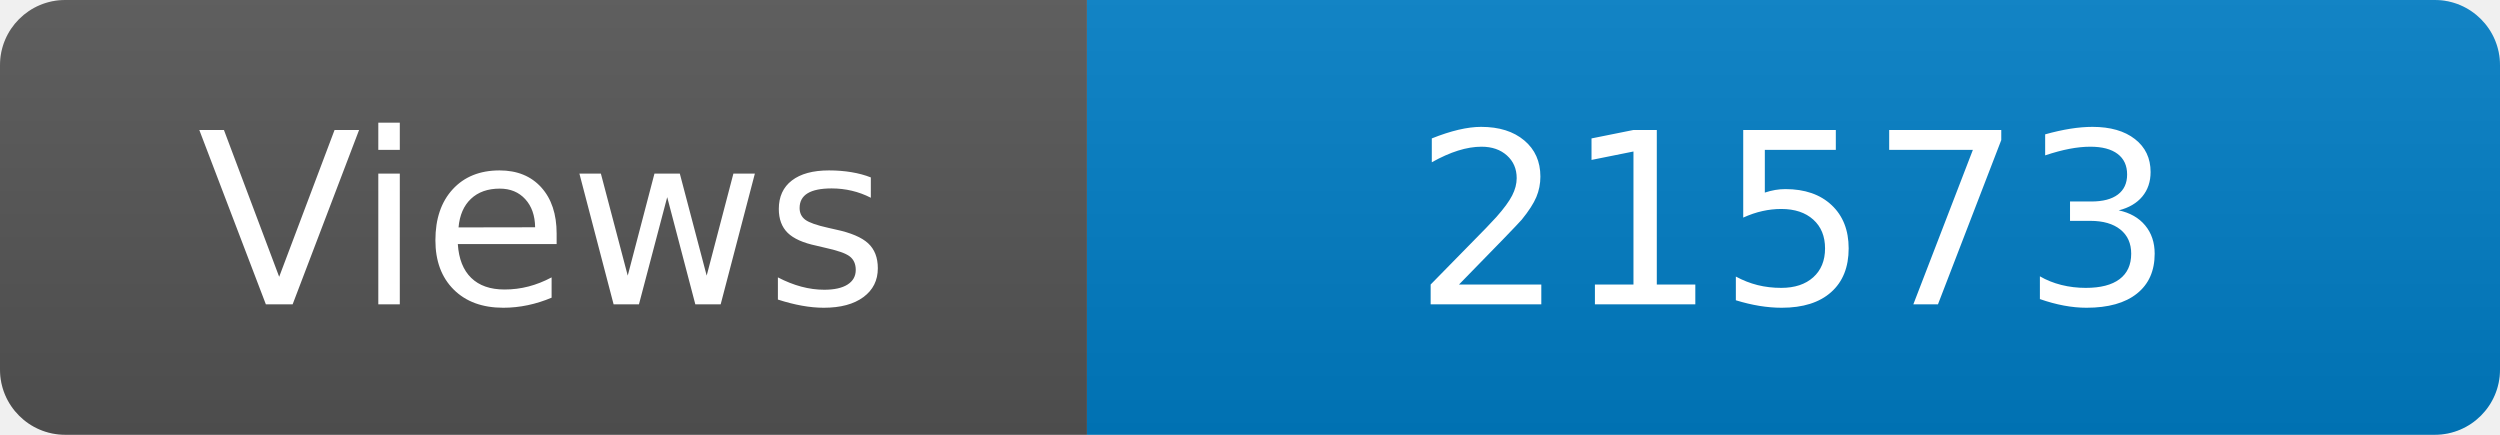
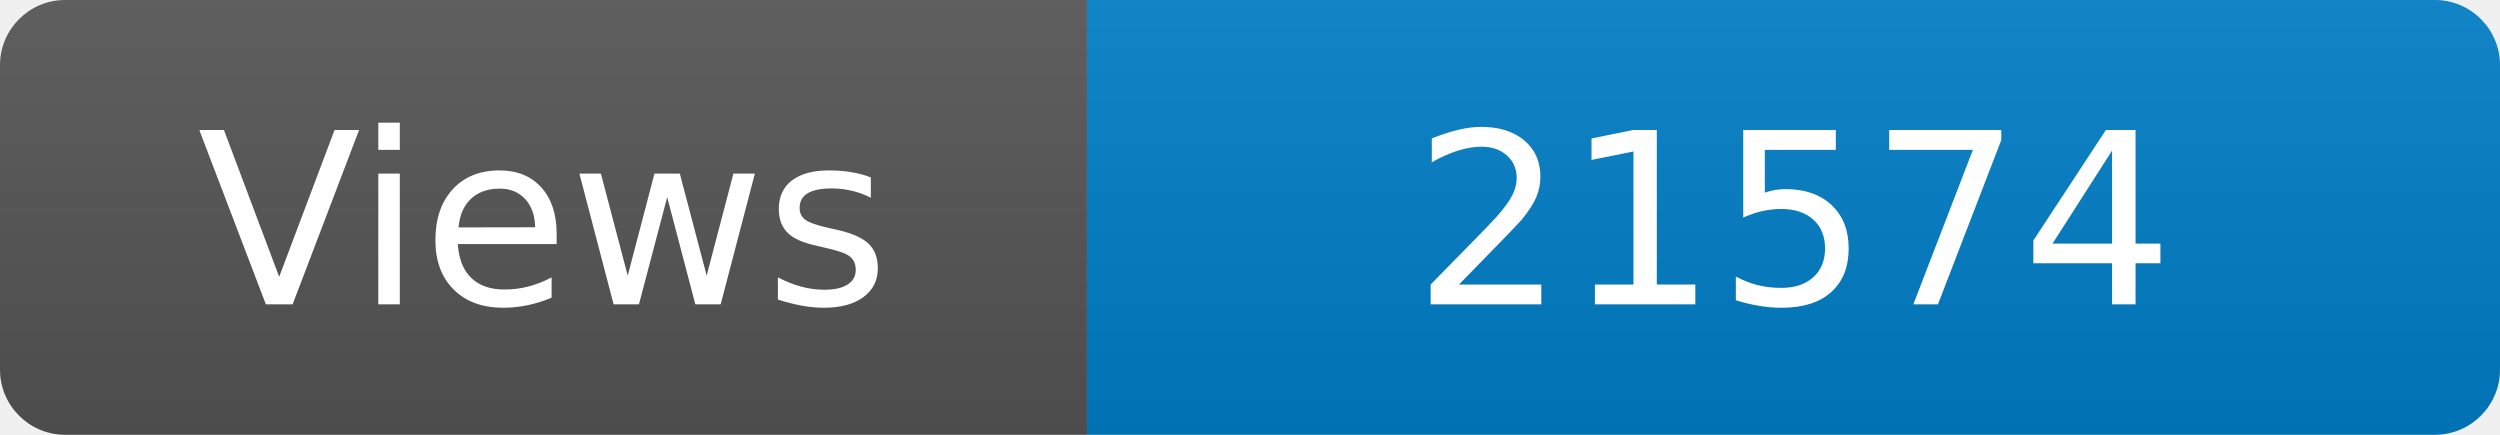
<svg xmlns="http://www.w3.org/2000/svg" width="115" height="20" role="img" aria-label="Maintained?: yes">
  <linearGradient id="s" x2="0" y2="100%">
    <stop offset="0" stop-color="#bbb" stop-opacity=".1" />
    <stop offset="1" stop-opacity=".1" />
  </linearGradient>
  <clipPath id="r">
    <rect width="115" height="20" rx="3" fill="#fff" />
  </clipPath>
  <g clip-path="url(#r)">
    <rect width="50" height="20" fill="#555" />
    <rect x="50" width="160" height="20" fill="#007ec6" />
    <rect width="115" height="20" fill="url(#s)" />
  </g>
  <g fill="#fff" text-anchor="middle" font-family="Verdana,Geneva,DejaVu Sans,sans-serif" font-size="110">
    <text x="250" y="140" transform="scale(.1)" fill="#fff">Views</text>
-     <text x="825" y="140" transform="scale(.1)" fill="#fff">21573</text>
+     <text x="825" y="140" transform="scale(.1)" fill="#fff">21574</text>
  </g>
</svg>
